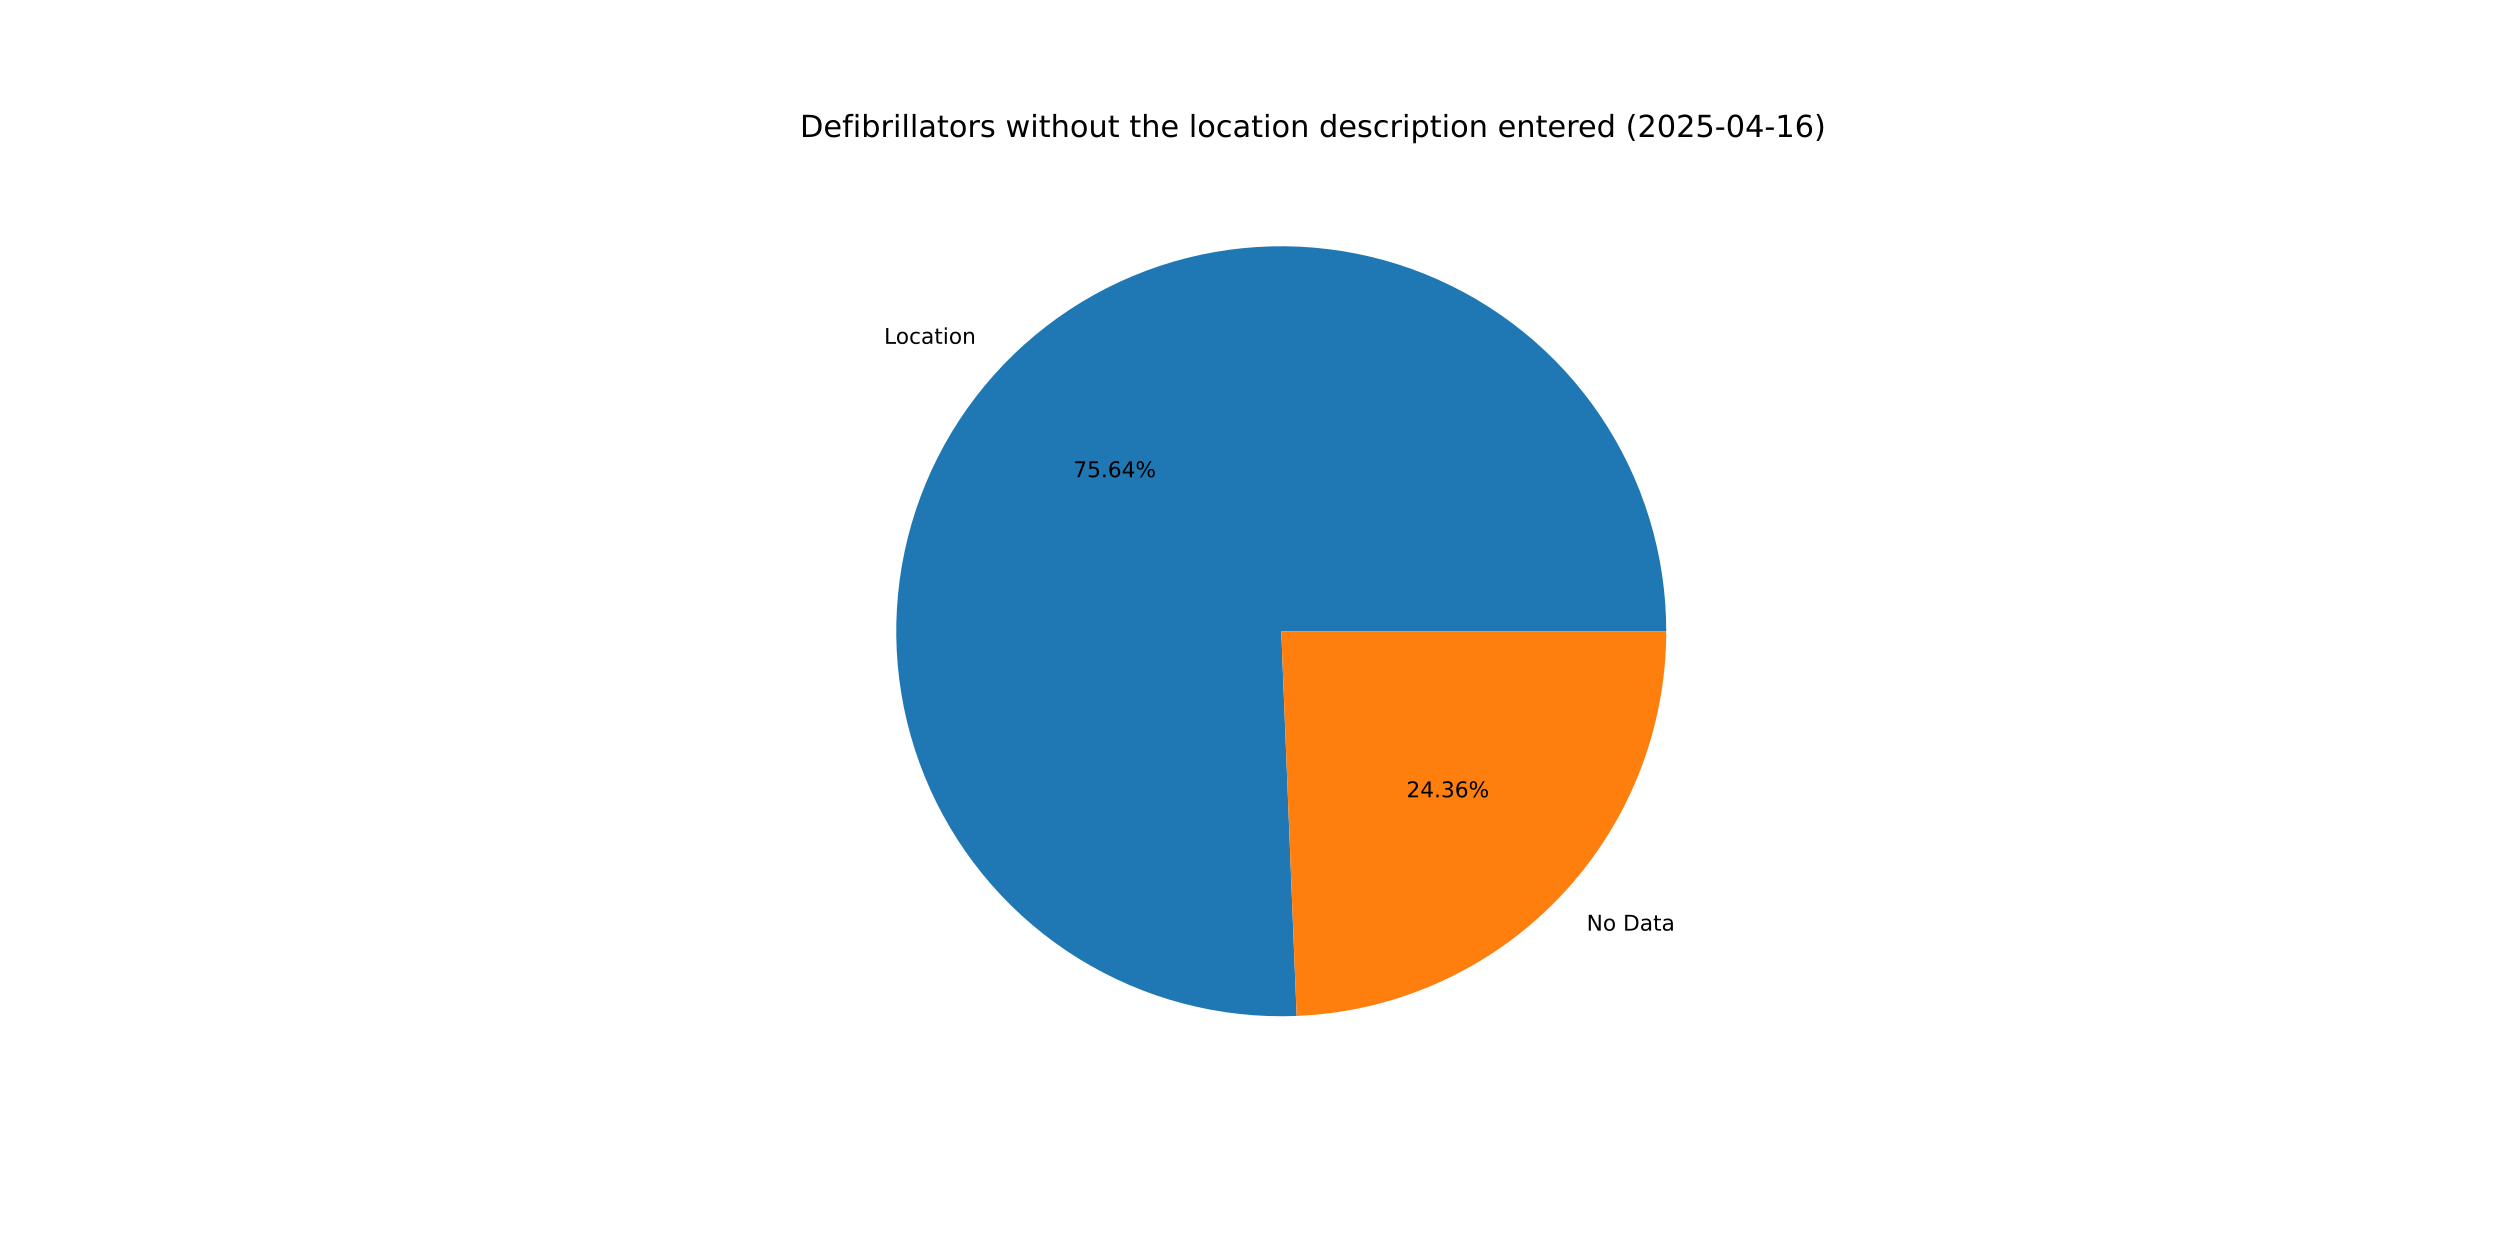
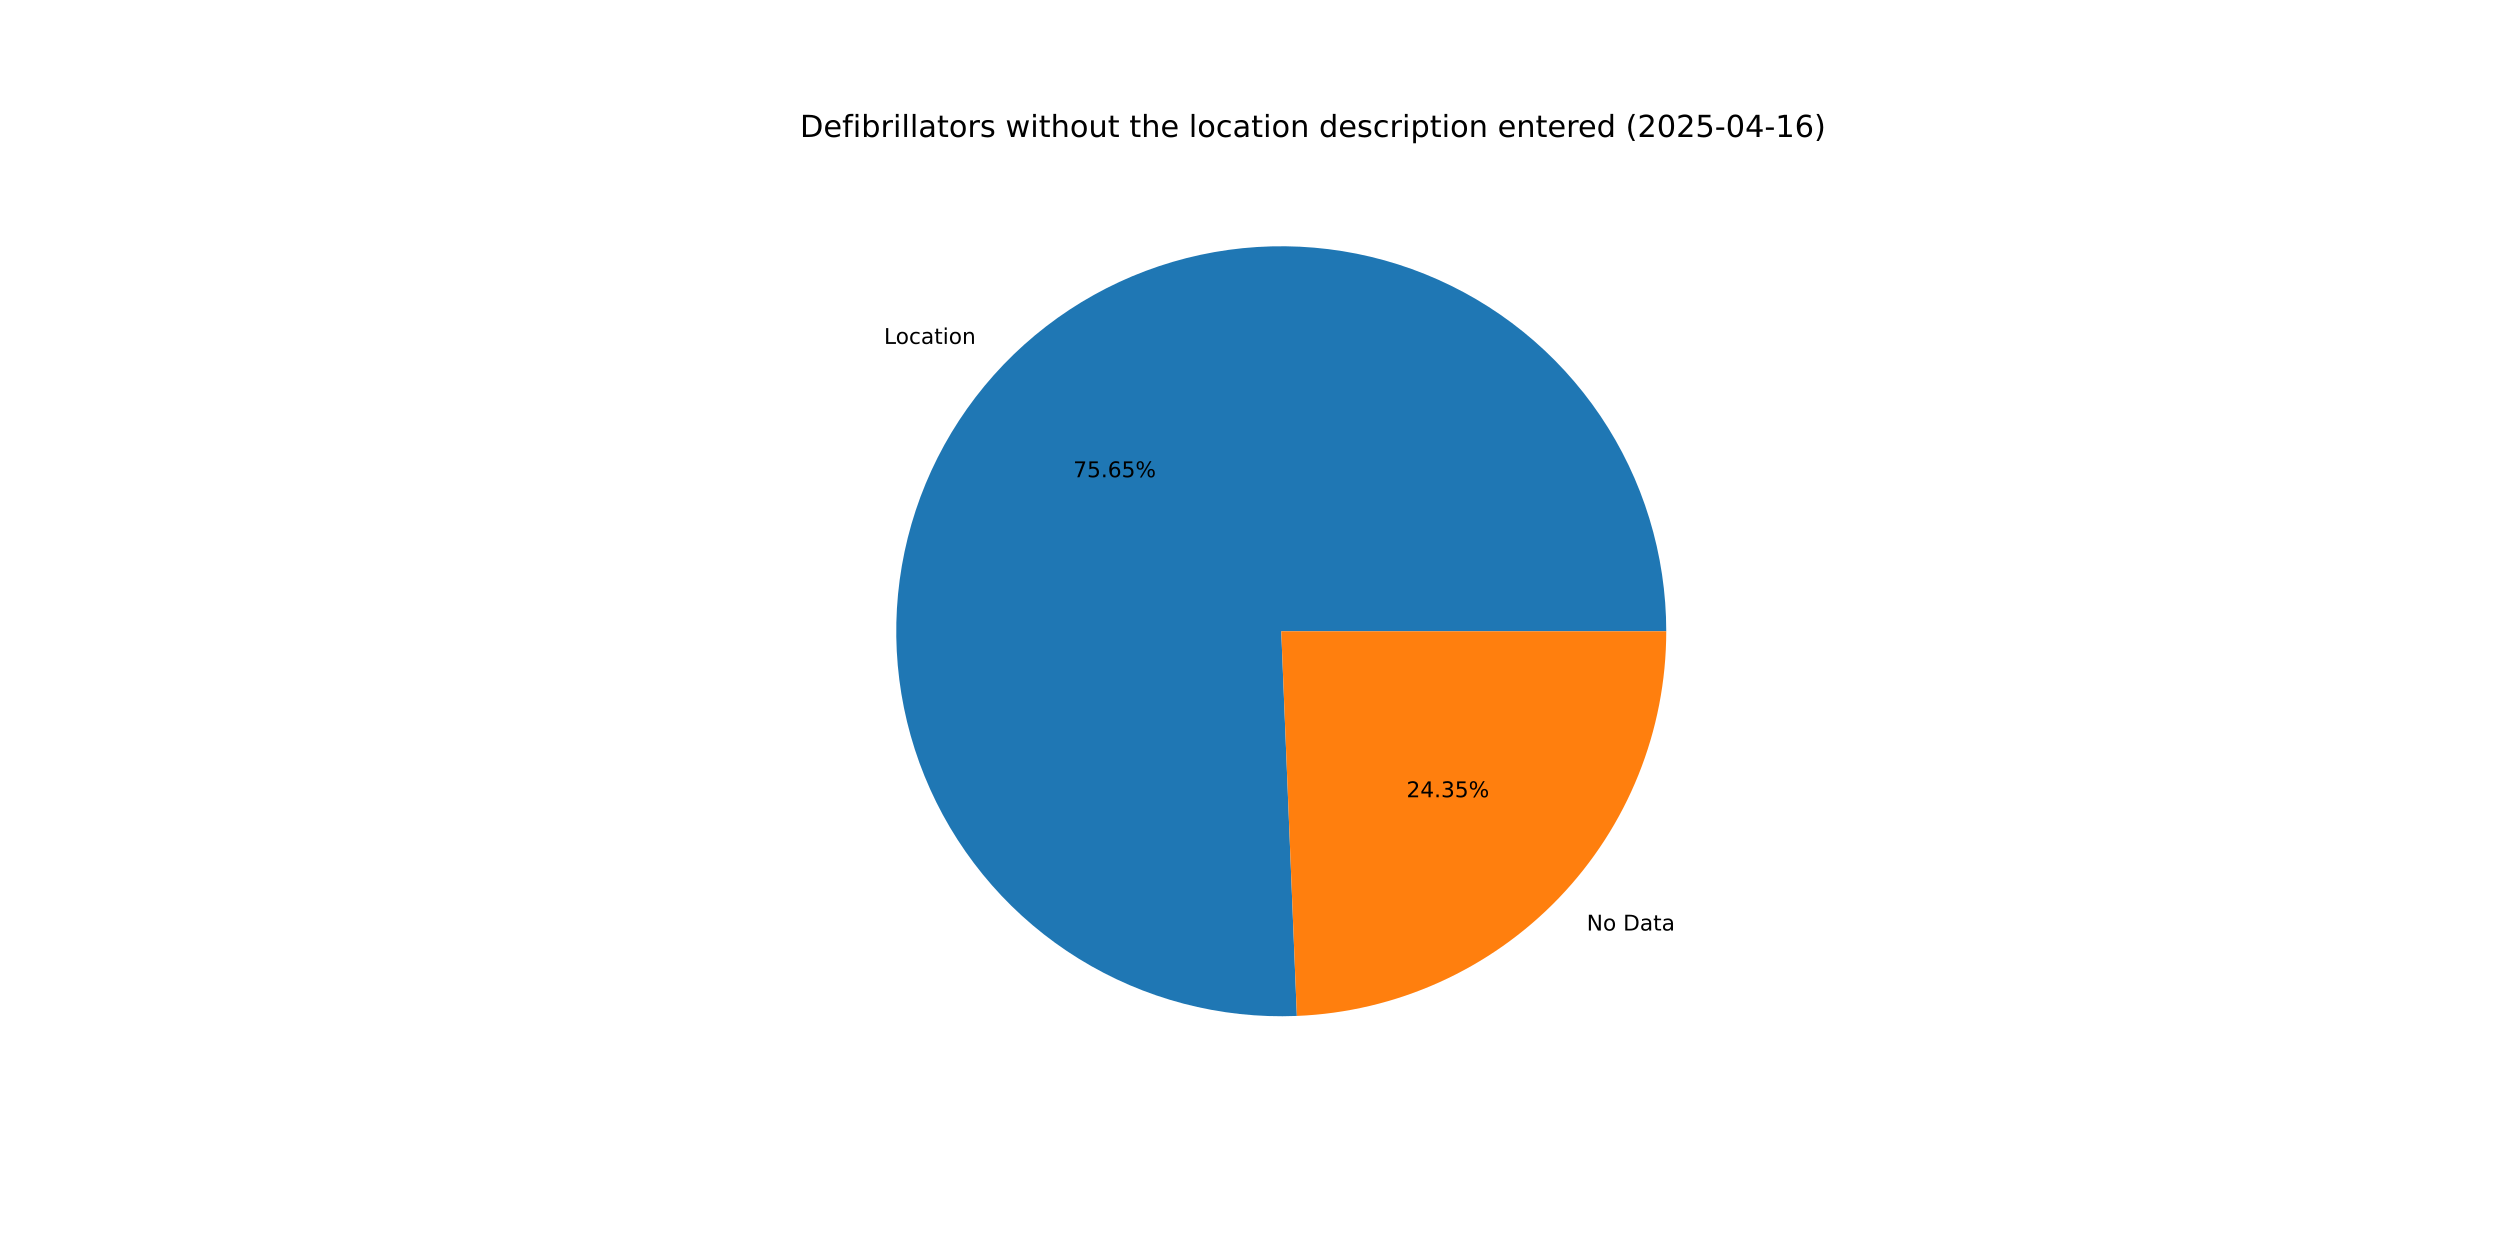
<svg xmlns="http://www.w3.org/2000/svg" xmlns:xlink="http://www.w3.org/1999/xlink" width="1152pt" height="576pt" viewBox="0 0 1152 576" version="1.1">
  <defs>
    <style type="text/css">*{stroke-linejoin: round; stroke-linecap: butt}</style>
  </defs>
  <g id="figure_1">
    <g id="patch_1">
      <path d="M 0 576  L 1152 576  L 1152 0  L 0 0  z " style="fill: #ffffff" />
    </g>
    <g id="axes_1">
      <g id="patch_2">
-         <path d="M 767.808 290.88  C 767.808 273.283 765.19 255.783 760.04 238.957  C 754.889 222.131 747.264 206.164 737.415 191.581  C 727.565 176.999 715.601 163.963 701.915 152.902  C 688.229 141.841 672.973 132.877 656.649 126.306  C 640.325 119.735 623.114 115.629 605.581 114.123  C 588.049 112.617 570.389 113.728 553.184 117.419  C 535.978 121.111 519.418 127.342 504.046 135.907  C 488.674 144.473 474.662 155.278 462.47 167.967  C 450.279 180.656 440.043 195.089 432.099 210.791  C 424.155 226.493 418.591 243.29 415.59 260.629  C 412.59 277.968 412.185 295.658 414.391 313.116  C 416.597 330.574 421.388 347.608 428.606 363.656  C 435.825 379.704 445.391 394.59 456.991 407.822  C 468.59 421.055 482.094 432.489 497.058 441.747  C 512.023 451.006 528.282 457.987 545.301 462.46  C 562.32 466.933 579.91 468.85 597.493 468.146  L 590.4 290.88  z " style="fill: #1f77b4" />
+         <path d="M 767.808 290.88  C 767.808 273.281 765.189 255.779 760.038 238.951  C 754.886 222.123 747.259 206.154 737.408 191.571  C 727.556 176.987 715.589 163.951 701.9 152.89  C 688.211 141.829 672.953 132.866 656.626 126.296  C 640.299 119.727 623.085 115.623 605.55 114.12  C 588.015 112.617 570.354 113.732 553.147 117.427  C 535.94 121.123 519.379 127.358 504.007 135.929  C 488.636 144.499 474.625 155.309 462.435 168.003  C 450.246 180.698 440.013 195.135 432.073 210.842  C 424.133 226.548 418.574 243.349 415.579 260.691  C 412.585 278.034 412.187 295.726 414.4 313.185  C 416.612 330.644 421.411 347.678 428.637 363.725  C 435.864 379.772 445.438 394.655 457.045 407.884  C 468.652 421.113 482.163 432.542 497.134 441.794  C 512.105 451.046 528.369 458.019 545.393 462.484  C 562.416 466.949 580.009 468.856 597.594 468.142  L 590.4 290.88  z " style="fill: #1f77b4" />
      </g>
      <g id="patch_3">
-         <path d="M 597.493 468.146  C 643.264 466.315 686.593 446.825 718.33 413.793  C 750.066 380.761 767.808 336.688 767.808 290.88  L 590.4 290.88  z " style="fill: #ff7f0e" />
+         <path d="M 597.594 468.142  C 643.347 466.285 686.649 446.785 718.365 413.757  C 750.08 380.728 767.808 336.67 767.808 290.88  L 590.4 290.88  z " style="fill: #ff7f0e" />
      </g>
      <g id="matplotlib.axis_1" />
      <g id="matplotlib.axis_2" />
      <g id="text_1">
-         <g transform="translate(407.3806 158.435) scale(0.1 -0.1)">
+         <g transform="translate(407.3421 158.4751) scale(0.1 -0.1)">
          <defs>
            <path id="DejaVuSans-4c" d="M 628 4666  L 1259 4666  L 1259 531  L 3531 531  L 3531 0  L 628 0  L 628 4666  z " transform="scale(0.015625)" />
            <path id="DejaVuSans-6f" d="M 1959 3097  Q 1497 3097 1228 2736  Q 959 2375 959 1747  Q 959 1119 1226 758  Q 1494 397 1959 397  Q 2419 397 2687 759  Q 2956 1122 2956 1747  Q 2956 2369 2687 2733  Q 2419 3097 1959 3097  z M 1959 3584  Q 2709 3584 3137 3096  Q 3566 2609 3566 1747  Q 3566 888 3137 398  Q 2709 -91 1959 -91  Q 1206 -91 779 398  Q 353 888 353 1747  Q 353 2609 779 3096  Q 1206 3584 1959 3584  z " transform="scale(0.015625)" />
            <path id="DejaVuSans-63" d="M 3122 3366  L 3122 2828  Q 2878 2963 2633 3030  Q 2388 3097 2138 3097  Q 1578 3097 1268 2742  Q 959 2388 959 1747  Q 959 1106 1268 751  Q 1578 397 2138 397  Q 2388 397 2633 464  Q 2878 531 3122 666  L 3122 134  Q 2881 22 2623 -34  Q 2366 -91 2075 -91  Q 1284 -91 818 406  Q 353 903 353 1747  Q 353 2603 823 3093  Q 1294 3584 2113 3584  Q 2378 3584 2631 3529  Q 2884 3475 3122 3366  z " transform="scale(0.015625)" />
            <path id="DejaVuSans-61" d="M 2194 1759  Q 1497 1759 1228 1600  Q 959 1441 959 1056  Q 959 750 1161 570  Q 1363 391 1709 391  Q 2188 391 2477 730  Q 2766 1069 2766 1631  L 2766 1759  L 2194 1759  z M 3341 1997  L 3341 0  L 2766 0  L 2766 531  Q 2569 213 2275 61  Q 1981 -91 1556 -91  Q 1019 -91 701 211  Q 384 513 384 1019  Q 384 1609 779 1909  Q 1175 2209 1959 2209  L 2766 2209  L 2766 2266  Q 2766 2663 2505 2880  Q 2244 3097 1772 3097  Q 1472 3097 1187 3025  Q 903 2953 641 2809  L 641 3341  Q 956 3463 1253 3523  Q 1550 3584 1831 3584  Q 2591 3584 2966 3190  Q 3341 2797 3341 1997  z " transform="scale(0.015625)" />
            <path id="DejaVuSans-74" d="M 1172 4494  L 1172 3500  L 2356 3500  L 2356 3053  L 1172 3053  L 1172 1153  Q 1172 725 1289 603  Q 1406 481 1766 481  L 2356 481  L 2356 0  L 1766 0  Q 1100 0 847 248  Q 594 497 594 1153  L 594 3053  L 172 3053  L 172 3500  L 594 3500  L 594 4494  L 1172 4494  z " transform="scale(0.015625)" />
            <path id="DejaVuSans-69" d="M 603 3500  L 1178 3500  L 1178 0  L 603 0  L 603 3500  z M 603 4863  L 1178 4863  L 1178 4134  L 603 4134  L 603 4863  z " transform="scale(0.015625)" />
            <path id="DejaVuSans-6e" d="M 3513 2113  L 3513 0  L 2938 0  L 2938 2094  Q 2938 2591 2744 2837  Q 2550 3084 2163 3084  Q 1697 3084 1428 2787  Q 1159 2491 1159 1978  L 1159 0  L 581 0  L 581 3500  L 1159 3500  L 1159 2956  Q 1366 3272 1645 3428  Q 1925 3584 2291 3584  Q 2894 3584 3203 3211  Q 3513 2838 3513 2113  z " transform="scale(0.015625)" />
          </defs>
          <use xlink:href="#DejaVuSans-4c" />
          <use xlink:href="#DejaVuSans-6f" x="53.963" />
          <use xlink:href="#DejaVuSans-63" x="115.145" />
          <use xlink:href="#DejaVuSans-61" x="170.125" />
          <use xlink:href="#DejaVuSans-74" x="231.404" />
          <use xlink:href="#DejaVuSans-69" x="270.613" />
          <use xlink:href="#DejaVuSans-6f" x="298.396" />
          <use xlink:href="#DejaVuSans-6e" x="359.578" />
        </g>
      </g>
      <g id="text_2">
-         <g transform="translate(494.5774 219.8916) scale(0.1 -0.1)">
+         <g transform="translate(494.5564 219.9134) scale(0.1 -0.1)">
          <defs>
            <path id="DejaVuSans-37" d="M 525 4666  L 3525 4666  L 3525 4397  L 1831 0  L 1172 0  L 2766 4134  L 525 4134  L 525 4666  z " transform="scale(0.015625)" />
            <path id="DejaVuSans-35" d="M 691 4666  L 3169 4666  L 3169 4134  L 1269 4134  L 1269 2991  Q 1406 3038 1543 3061  Q 1681 3084 1819 3084  Q 2600 3084 3056 2656  Q 3513 2228 3513 1497  Q 3513 744 3044 326  Q 2575 -91 1722 -91  Q 1428 -91 1123 -41  Q 819 9 494 109  L 494 744  Q 775 591 1075 516  Q 1375 441 1709 441  Q 2250 441 2565 725  Q 2881 1009 2881 1497  Q 2881 1984 2565 2268  Q 2250 2553 1709 2553  Q 1456 2553 1204 2497  Q 953 2441 691 2322  L 691 4666  z " transform="scale(0.015625)" />
            <path id="DejaVuSans-2e" d="M 684 794  L 1344 794  L 1344 0  L 684 0  L 684 794  z " transform="scale(0.015625)" />
            <path id="DejaVuSans-36" d="M 2113 2584  Q 1688 2584 1439 2293  Q 1191 2003 1191 1497  Q 1191 994 1439 701  Q 1688 409 2113 409  Q 2538 409 2786 701  Q 3034 994 3034 1497  Q 3034 2003 2786 2293  Q 2538 2584 2113 2584  z M 3366 4563  L 3366 3988  Q 3128 4100 2886 4159  Q 2644 4219 2406 4219  Q 1781 4219 1451 3797  Q 1122 3375 1075 2522  Q 1259 2794 1537 2939  Q 1816 3084 2150 3084  Q 2853 3084 3261 2657  Q 3669 2231 3669 1497  Q 3669 778 3244 343  Q 2819 -91 2113 -91  Q 1303 -91 875 529  Q 447 1150 447 2328  Q 447 3434 972 4092  Q 1497 4750 2381 4750  Q 2619 4750 2861 4703  Q 3103 4656 3366 4563  z " transform="scale(0.015625)" />
-             <path id="DejaVuSans-34" d="M 2419 4116  L 825 1625  L 2419 1625  L 2419 4116  z M 2253 4666  L 3047 4666  L 3047 1625  L 3713 1625  L 3713 1100  L 3047 1100  L 3047 0  L 2419 0  L 2419 1100  L 313 1100  L 313 1709  L 2253 4666  z " transform="scale(0.015625)" />
            <path id="DejaVuSans-25" d="M 4653 2053  Q 4381 2053 4226 1822  Q 4072 1591 4072 1178  Q 4072 772 4226 539  Q 4381 306 4653 306  Q 4919 306 5073 539  Q 5228 772 5228 1178  Q 5228 1588 5073 1820  Q 4919 2053 4653 2053  z M 4653 2450  Q 5147 2450 5437 2106  Q 5728 1763 5728 1178  Q 5728 594 5436 251  Q 5144 -91 4653 -91  Q 4153 -91 3862 251  Q 3572 594 3572 1178  Q 3572 1766 3864 2108  Q 4156 2450 4653 2450  z M 1428 4353  Q 1159 4353 1004 4120  Q 850 3888 850 3481  Q 850 3069 1003 2837  Q 1156 2606 1428 2606  Q 1700 2606 1854 2837  Q 2009 3069 2009 3481  Q 2009 3884 1853 4118  Q 1697 4353 1428 4353  z M 4250 4750  L 4750 4750  L 1831 -91  L 1331 -91  L 4250 4750  z M 1428 4750  Q 1922 4750 2215 4408  Q 2509 4066 2509 3481  Q 2509 2891 2217 2550  Q 1925 2209 1428 2209  Q 931 2209 642 2551  Q 353 2894 353 3481  Q 353 4063 643 4406  Q 934 4750 1428 4750  z " transform="scale(0.015625)" />
          </defs>
          <use xlink:href="#DejaVuSans-37" />
          <use xlink:href="#DejaVuSans-35" x="63.623" />
          <use xlink:href="#DejaVuSans-2e" x="127.246" />
          <use xlink:href="#DejaVuSans-36" x="159.033" />
-           <use xlink:href="#DejaVuSans-34" x="222.656" />
+           <use xlink:href="#DejaVuSans-35" x="222.656" />
          <use xlink:href="#DejaVuSans-25" x="286.279" />
        </g>
      </g>
      <g id="text_3">
-         <g transform="translate(731.1225 428.8437) scale(0.1 -0.1)">
+         <g transform="translate(731.161 428.8037) scale(0.1 -0.1)">
          <defs>
            <path id="DejaVuSans-4e" d="M 628 4666  L 1478 4666  L 3547 763  L 3547 4666  L 4159 4666  L 4159 0  L 3309 0  L 1241 3903  L 1241 0  L 628 0  L 628 4666  z " transform="scale(0.015625)" />
            <path id="DejaVuSans-20" transform="scale(0.015625)" />
            <path id="DejaVuSans-44" d="M 1259 4147  L 1259 519  L 2022 519  Q 2988 519 3436 956  Q 3884 1394 3884 2338  Q 3884 3275 3436 3711  Q 2988 4147 2022 4147  L 1259 4147  z M 628 4666  L 1925 4666  Q 3281 4666 3915 4102  Q 4550 3538 4550 2338  Q 4550 1131 3912 565  Q 3275 0 1925 0  L 628 0  L 628 4666  z " transform="scale(0.015625)" />
          </defs>
          <use xlink:href="#DejaVuSans-4e" />
          <use xlink:href="#DejaVuSans-6f" x="74.805" />
          <use xlink:href="#DejaVuSans-20" x="135.986" />
          <use xlink:href="#DejaVuSans-44" x="167.773" />
          <use xlink:href="#DejaVuSans-61" x="244.775" />
          <use xlink:href="#DejaVuSans-74" x="306.055" />
          <use xlink:href="#DejaVuSans-61" x="345.264" />
        </g>
      </g>
      <g id="text_4">
-         <g transform="translate(648.0929 367.3872) scale(0.1 -0.1)">
+         <g transform="translate(648.1139 367.3654) scale(0.1 -0.1)">
          <defs>
            <path id="DejaVuSans-32" d="M 1228 531  L 3431 531  L 3431 0  L 469 0  L 469 531  Q 828 903 1448 1529  Q 2069 2156 2228 2338  Q 2531 2678 2651 2914  Q 2772 3150 2772 3378  Q 2772 3750 2511 3984  Q 2250 4219 1831 4219  Q 1534 4219 1204 4116  Q 875 4013 500 3803  L 500 4441  Q 881 4594 1212 4672  Q 1544 4750 1819 4750  Q 2544 4750 2975 4387  Q 3406 4025 3406 3419  Q 3406 3131 3298 2873  Q 3191 2616 2906 2266  Q 2828 2175 2409 1742  Q 1991 1309 1228 531  z " transform="scale(0.015625)" />
+             <path id="DejaVuSans-34" d="M 2419 4116  L 825 1625  L 2419 1625  L 2419 4116  z M 2253 4666  L 3047 4666  L 3047 1625  L 3713 1625  L 3713 1100  L 3047 1100  L 3047 0  L 2419 0  L 2419 1100  L 313 1100  L 313 1709  L 2253 4666  z " transform="scale(0.015625)" />
            <path id="DejaVuSans-33" d="M 2597 2516  Q 3050 2419 3304 2112  Q 3559 1806 3559 1356  Q 3559 666 3084 287  Q 2609 -91 1734 -91  Q 1441 -91 1130 -33  Q 819 25 488 141  L 488 750  Q 750 597 1062 519  Q 1375 441 1716 441  Q 2309 441 2620 675  Q 2931 909 2931 1356  Q 2931 1769 2642 2001  Q 2353 2234 1838 2234  L 1294 2234  L 1294 2753  L 1863 2753  Q 2328 2753 2575 2939  Q 2822 3125 2822 3475  Q 2822 3834 2567 4026  Q 2313 4219 1838 4219  Q 1578 4219 1281 4162  Q 984 4106 628 3988  L 628 4550  Q 988 4650 1302 4700  Q 1616 4750 1894 4750  Q 2613 4750 3031 4423  Q 3450 4097 3450 3541  Q 3450 3153 3228 2886  Q 3006 2619 2597 2516  z " transform="scale(0.015625)" />
          </defs>
          <use xlink:href="#DejaVuSans-32" />
          <use xlink:href="#DejaVuSans-34" x="63.623" />
          <use xlink:href="#DejaVuSans-2e" x="127.246" />
          <use xlink:href="#DejaVuSans-33" x="159.033" />
-           <use xlink:href="#DejaVuSans-36" x="222.656" />
+           <use xlink:href="#DejaVuSans-35" x="222.656" />
          <use xlink:href="#DejaVuSans-25" x="286.279" />
        </g>
      </g>
      <g id="text_5">
        <g transform="translate(368.64 63.12) scale(0.14 -0.14)">
          <defs>
            <path id="DejaVuSans-65" d="M 3597 1894  L 3597 1613  L 953 1613  Q 991 1019 1311 708  Q 1631 397 2203 397  Q 2534 397 2845 478  Q 3156 559 3463 722  L 3463 178  Q 3153 47 2828 -22  Q 2503 -91 2169 -91  Q 1331 -91 842 396  Q 353 884 353 1716  Q 353 2575 817 3079  Q 1281 3584 2069 3584  Q 2775 3584 3186 3129  Q 3597 2675 3597 1894  z M 3022 2063  Q 3016 2534 2758 2815  Q 2500 3097 2075 3097  Q 1594 3097 1305 2825  Q 1016 2553 972 2059  L 3022 2063  z " transform="scale(0.015625)" />
            <path id="DejaVuSans-66" d="M 2375 4863  L 2375 4384  L 1825 4384  Q 1516 4384 1395 4259  Q 1275 4134 1275 3809  L 1275 3500  L 2222 3500  L 2222 3053  L 1275 3053  L 1275 0  L 697 0  L 697 3053  L 147 3053  L 147 3500  L 697 3500  L 697 3744  Q 697 4328 969 4595  Q 1241 4863 1831 4863  L 2375 4863  z " transform="scale(0.015625)" />
            <path id="DejaVuSans-62" d="M 3116 1747  Q 3116 2381 2855 2742  Q 2594 3103 2138 3103  Q 1681 3103 1420 2742  Q 1159 2381 1159 1747  Q 1159 1113 1420 752  Q 1681 391 2138 391  Q 2594 391 2855 752  Q 3116 1113 3116 1747  z M 1159 2969  Q 1341 3281 1617 3432  Q 1894 3584 2278 3584  Q 2916 3584 3314 3078  Q 3713 2572 3713 1747  Q 3713 922 3314 415  Q 2916 -91 2278 -91  Q 1894 -91 1617 61  Q 1341 213 1159 525  L 1159 0  L 581 0  L 581 4863  L 1159 4863  L 1159 2969  z " transform="scale(0.015625)" />
            <path id="DejaVuSans-72" d="M 2631 2963  Q 2534 3019 2420 3045  Q 2306 3072 2169 3072  Q 1681 3072 1420 2755  Q 1159 2438 1159 1844  L 1159 0  L 581 0  L 581 3500  L 1159 3500  L 1159 2956  Q 1341 3275 1631 3429  Q 1922 3584 2338 3584  Q 2397 3584 2469 3576  Q 2541 3569 2628 3553  L 2631 2963  z " transform="scale(0.015625)" />
            <path id="DejaVuSans-6c" d="M 603 4863  L 1178 4863  L 1178 0  L 603 0  L 603 4863  z " transform="scale(0.015625)" />
            <path id="DejaVuSans-73" d="M 2834 3397  L 2834 2853  Q 2591 2978 2328 3040  Q 2066 3103 1784 3103  Q 1356 3103 1142 2972  Q 928 2841 928 2578  Q 928 2378 1081 2264  Q 1234 2150 1697 2047  L 1894 2003  Q 2506 1872 2764 1633  Q 3022 1394 3022 966  Q 3022 478 2636 193  Q 2250 -91 1575 -91  Q 1294 -91 989 -36  Q 684 19 347 128  L 347 722  Q 666 556 975 473  Q 1284 391 1588 391  Q 1994 391 2212 530  Q 2431 669 2431 922  Q 2431 1156 2273 1281  Q 2116 1406 1581 1522  L 1381 1569  Q 847 1681 609 1914  Q 372 2147 372 2553  Q 372 3047 722 3315  Q 1072 3584 1716 3584  Q 2034 3584 2315 3537  Q 2597 3491 2834 3397  z " transform="scale(0.015625)" />
            <path id="DejaVuSans-77" d="M 269 3500  L 844 3500  L 1563 769  L 2278 3500  L 2956 3500  L 3675 769  L 4391 3500  L 4966 3500  L 4050 0  L 3372 0  L 2619 2869  L 1863 0  L 1184 0  L 269 3500  z " transform="scale(0.015625)" />
            <path id="DejaVuSans-68" d="M 3513 2113  L 3513 0  L 2938 0  L 2938 2094  Q 2938 2591 2744 2837  Q 2550 3084 2163 3084  Q 1697 3084 1428 2787  Q 1159 2491 1159 1978  L 1159 0  L 581 0  L 581 4863  L 1159 4863  L 1159 2956  Q 1366 3272 1645 3428  Q 1925 3584 2291 3584  Q 2894 3584 3203 3211  Q 3513 2838 3513 2113  z " transform="scale(0.015625)" />
            <path id="DejaVuSans-75" d="M 544 1381  L 544 3500  L 1119 3500  L 1119 1403  Q 1119 906 1312 657  Q 1506 409 1894 409  Q 2359 409 2629 706  Q 2900 1003 2900 1516  L 2900 3500  L 3475 3500  L 3475 0  L 2900 0  L 2900 538  Q 2691 219 2414 64  Q 2138 -91 1772 -91  Q 1169 -91 856 284  Q 544 659 544 1381  z M 1991 3584  L 1991 3584  z " transform="scale(0.015625)" />
            <path id="DejaVuSans-64" d="M 2906 2969  L 2906 4863  L 3481 4863  L 3481 0  L 2906 0  L 2906 525  Q 2725 213 2448 61  Q 2172 -91 1784 -91  Q 1150 -91 751 415  Q 353 922 353 1747  Q 353 2572 751 3078  Q 1150 3584 1784 3584  Q 2172 3584 2448 3432  Q 2725 3281 2906 2969  z M 947 1747  Q 947 1113 1208 752  Q 1469 391 1925 391  Q 2381 391 2643 752  Q 2906 1113 2906 1747  Q 2906 2381 2643 2742  Q 2381 3103 1925 3103  Q 1469 3103 1208 2742  Q 947 2381 947 1747  z " transform="scale(0.015625)" />
            <path id="DejaVuSans-70" d="M 1159 525  L 1159 -1331  L 581 -1331  L 581 3500  L 1159 3500  L 1159 2969  Q 1341 3281 1617 3432  Q 1894 3584 2278 3584  Q 2916 3584 3314 3078  Q 3713 2572 3713 1747  Q 3713 922 3314 415  Q 2916 -91 2278 -91  Q 1894 -91 1617 61  Q 1341 213 1159 525  z M 3116 1747  Q 3116 2381 2855 2742  Q 2594 3103 2138 3103  Q 1681 3103 1420 2742  Q 1159 2381 1159 1747  Q 1159 1113 1420 752  Q 1681 391 2138 391  Q 2594 391 2855 752  Q 3116 1113 3116 1747  z " transform="scale(0.015625)" />
            <path id="DejaVuSans-28" d="M 1984 4856  Q 1566 4138 1362 3434  Q 1159 2731 1159 2009  Q 1159 1288 1364 580  Q 1569 -128 1984 -844  L 1484 -844  Q 1016 -109 783 600  Q 550 1309 550 2009  Q 550 2706 781 3412  Q 1013 4119 1484 4856  L 1984 4856  z " transform="scale(0.015625)" />
            <path id="DejaVuSans-30" d="M 2034 4250  Q 1547 4250 1301 3770  Q 1056 3291 1056 2328  Q 1056 1369 1301 889  Q 1547 409 2034 409  Q 2525 409 2770 889  Q 3016 1369 3016 2328  Q 3016 3291 2770 3770  Q 2525 4250 2034 4250  z M 2034 4750  Q 2819 4750 3233 4129  Q 3647 3509 3647 2328  Q 3647 1150 3233 529  Q 2819 -91 2034 -91  Q 1250 -91 836 529  Q 422 1150 422 2328  Q 422 3509 836 4129  Q 1250 4750 2034 4750  z " transform="scale(0.015625)" />
            <path id="DejaVuSans-2d" d="M 313 2009  L 1997 2009  L 1997 1497  L 313 1497  L 313 2009  z " transform="scale(0.015625)" />
            <path id="DejaVuSans-31" d="M 794 531  L 1825 531  L 1825 4091  L 703 3866  L 703 4441  L 1819 4666  L 2450 4666  L 2450 531  L 3481 531  L 3481 0  L 794 0  L 794 531  z " transform="scale(0.015625)" />
            <path id="DejaVuSans-29" d="M 513 4856  L 1013 4856  Q 1481 4119 1714 3412  Q 1947 2706 1947 2009  Q 1947 1309 1714 600  Q 1481 -109 1013 -844  L 513 -844  Q 928 -128 1133 580  Q 1338 1288 1338 2009  Q 1338 2731 1133 3434  Q 928 4138 513 4856  z " transform="scale(0.015625)" />
          </defs>
          <use xlink:href="#DejaVuSans-44" />
          <use xlink:href="#DejaVuSans-65" x="77.002" />
          <use xlink:href="#DejaVuSans-66" x="138.525" />
          <use xlink:href="#DejaVuSans-69" x="173.73" />
          <use xlink:href="#DejaVuSans-62" x="201.514" />
          <use xlink:href="#DejaVuSans-72" x="264.99" />
          <use xlink:href="#DejaVuSans-69" x="306.104" />
          <use xlink:href="#DejaVuSans-6c" x="333.887" />
          <use xlink:href="#DejaVuSans-6c" x="361.67" />
          <use xlink:href="#DejaVuSans-61" x="389.453" />
          <use xlink:href="#DejaVuSans-74" x="450.732" />
          <use xlink:href="#DejaVuSans-6f" x="489.941" />
          <use xlink:href="#DejaVuSans-72" x="551.123" />
          <use xlink:href="#DejaVuSans-73" x="592.236" />
          <use xlink:href="#DejaVuSans-20" x="644.336" />
          <use xlink:href="#DejaVuSans-77" x="676.123" />
          <use xlink:href="#DejaVuSans-69" x="757.91" />
          <use xlink:href="#DejaVuSans-74" x="785.693" />
          <use xlink:href="#DejaVuSans-68" x="824.902" />
          <use xlink:href="#DejaVuSans-6f" x="888.281" />
          <use xlink:href="#DejaVuSans-75" x="949.463" />
          <use xlink:href="#DejaVuSans-74" x="1012.842" />
          <use xlink:href="#DejaVuSans-20" x="1052.051" />
          <use xlink:href="#DejaVuSans-74" x="1083.838" />
          <use xlink:href="#DejaVuSans-68" x="1123.047" />
          <use xlink:href="#DejaVuSans-65" x="1186.426" />
          <use xlink:href="#DejaVuSans-20" x="1247.949" />
          <use xlink:href="#DejaVuSans-6c" x="1279.736" />
          <use xlink:href="#DejaVuSans-6f" x="1307.52" />
          <use xlink:href="#DejaVuSans-63" x="1368.701" />
          <use xlink:href="#DejaVuSans-61" x="1423.682" />
          <use xlink:href="#DejaVuSans-74" x="1484.961" />
          <use xlink:href="#DejaVuSans-69" x="1524.17" />
          <use xlink:href="#DejaVuSans-6f" x="1551.953" />
          <use xlink:href="#DejaVuSans-6e" x="1613.135" />
          <use xlink:href="#DejaVuSans-20" x="1676.514" />
          <use xlink:href="#DejaVuSans-64" x="1708.301" />
          <use xlink:href="#DejaVuSans-65" x="1771.777" />
          <use xlink:href="#DejaVuSans-73" x="1833.301" />
          <use xlink:href="#DejaVuSans-63" x="1885.4" />
          <use xlink:href="#DejaVuSans-72" x="1940.381" />
          <use xlink:href="#DejaVuSans-69" x="1981.494" />
          <use xlink:href="#DejaVuSans-70" x="2009.277" />
          <use xlink:href="#DejaVuSans-74" x="2072.754" />
          <use xlink:href="#DejaVuSans-69" x="2111.963" />
          <use xlink:href="#DejaVuSans-6f" x="2139.746" />
          <use xlink:href="#DejaVuSans-6e" x="2200.928" />
          <use xlink:href="#DejaVuSans-20" x="2264.307" />
          <use xlink:href="#DejaVuSans-65" x="2296.094" />
          <use xlink:href="#DejaVuSans-6e" x="2357.617" />
          <use xlink:href="#DejaVuSans-74" x="2420.996" />
          <use xlink:href="#DejaVuSans-65" x="2460.205" />
          <use xlink:href="#DejaVuSans-72" x="2521.729" />
          <use xlink:href="#DejaVuSans-65" x="2560.592" />
          <use xlink:href="#DejaVuSans-64" x="2622.115" />
          <use xlink:href="#DejaVuSans-20" x="2685.592" />
          <use xlink:href="#DejaVuSans-28" x="2717.379" />
          <use xlink:href="#DejaVuSans-32" x="2756.393" />
          <use xlink:href="#DejaVuSans-30" x="2820.016" />
          <use xlink:href="#DejaVuSans-32" x="2883.639" />
          <use xlink:href="#DejaVuSans-35" x="2947.262" />
          <use xlink:href="#DejaVuSans-2d" x="3010.885" />
          <use xlink:href="#DejaVuSans-30" x="3046.969" />
          <use xlink:href="#DejaVuSans-34" x="3110.592" />
          <use xlink:href="#DejaVuSans-2d" x="3174.215" />
          <use xlink:href="#DejaVuSans-31" x="3210.299" />
          <use xlink:href="#DejaVuSans-36" x="3273.922" />
          <use xlink:href="#DejaVuSans-29" x="3337.545" />
        </g>
      </g>
    </g>
  </g>
</svg>
